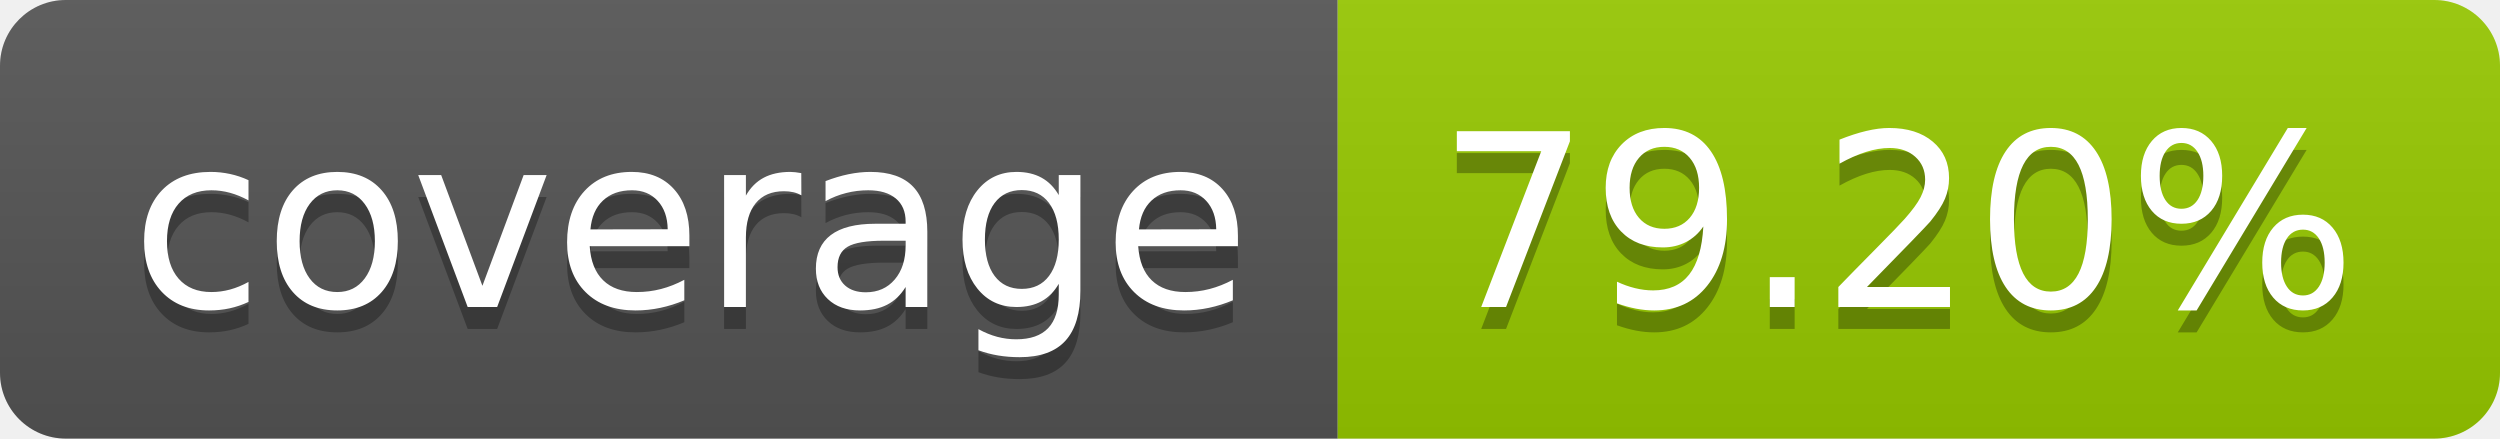
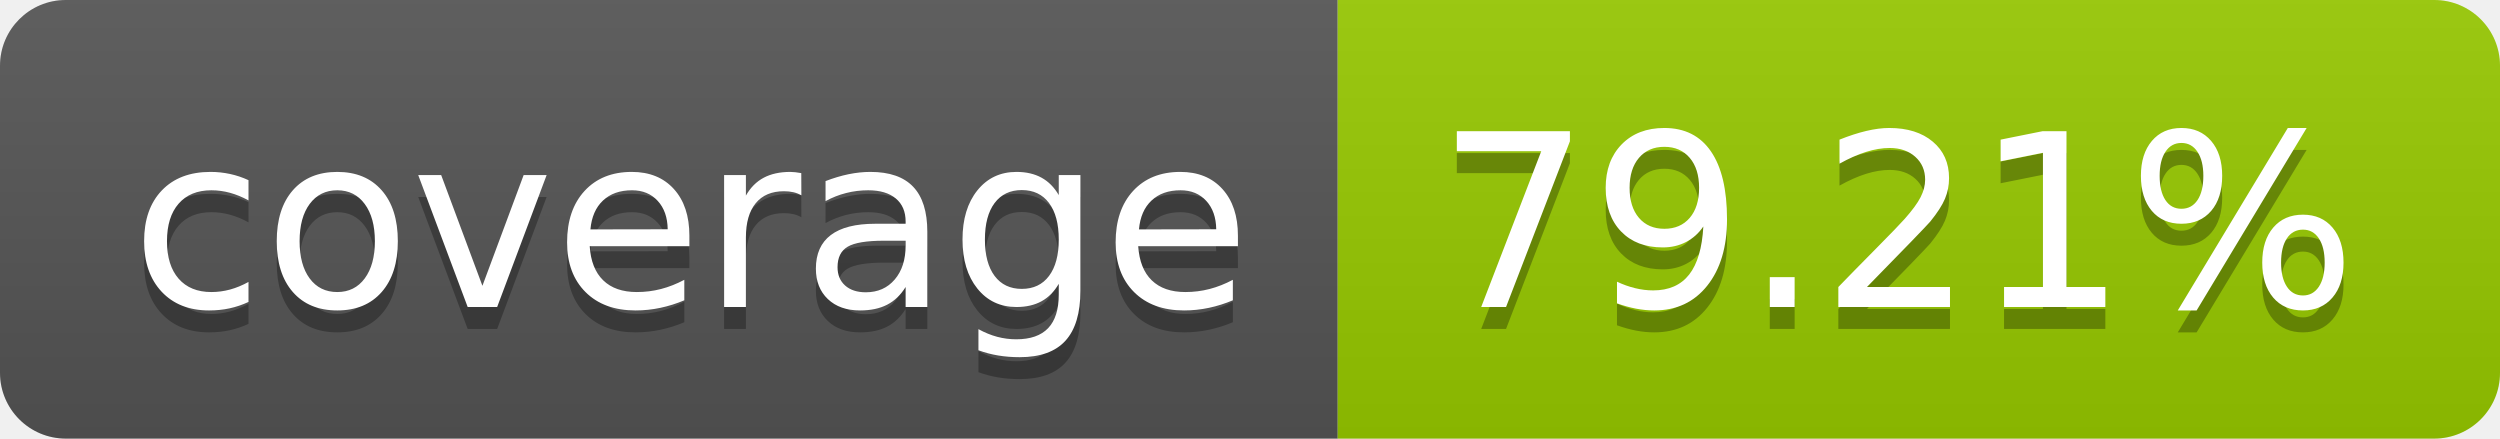
- <svg xmlns="http://www.w3.org/2000/svg" width="114" height="20" role="img" aria-label="coverage: 79.20%">
+ <svg xmlns="http://www.w3.org/2000/svg" width="114" height="20" role="img" aria-label="coverage: 79.21%">
  <linearGradient id="s" x2="0" y2="100%">
    <stop offset="0" stop-color="#bbb" stop-opacity=".1" />
    <stop offset="1" stop-opacity=".1" />
  </linearGradient>
  <clipPath id="r">
    <rect width="114" height="20" rx="3" fill="#fff" />
  </clipPath>
  <g clip-path="url(#r)">
    <rect width="61" height="20" fill="#555" />
    <rect x="61" width="53" height="20" fill="#97ca00" />
    <rect width="114" height="20" fill="url(#s)" />
  </g>
  <g fill="#fff" text-anchor="middle" font-family="Verdana,Geneva,DejaVu Sans,sans-serif" text-rendering="geometricPrecision" font-size="110">
    <text aria-hidden="true" x="315" y="150" fill="#010101" fill-opacity=".3" transform="scale(.1)" textLength="510">coverage</text>
    <text x="315" y="140" transform="scale(.1)" fill="#fff" textLength="510">coverage</text>
-     <text aria-hidden="true" x="865" y="150" fill="#010101" fill-opacity=".3" transform="scale(.1)" textLength="430">79.20%</text>
-     <text x="865" y="140" transform="scale(.1)" fill="#fff" textLength="430">79.20%</text>
+     <text aria-hidden="true" x="865" y="150" fill="#010101" fill-opacity=".3" transform="scale(.1)" textLength="430">79.21%</text>
+     <text x="865" y="140" transform="scale(.1)" fill="#fff" textLength="430">79.21%</text>
  </g>
</svg>
